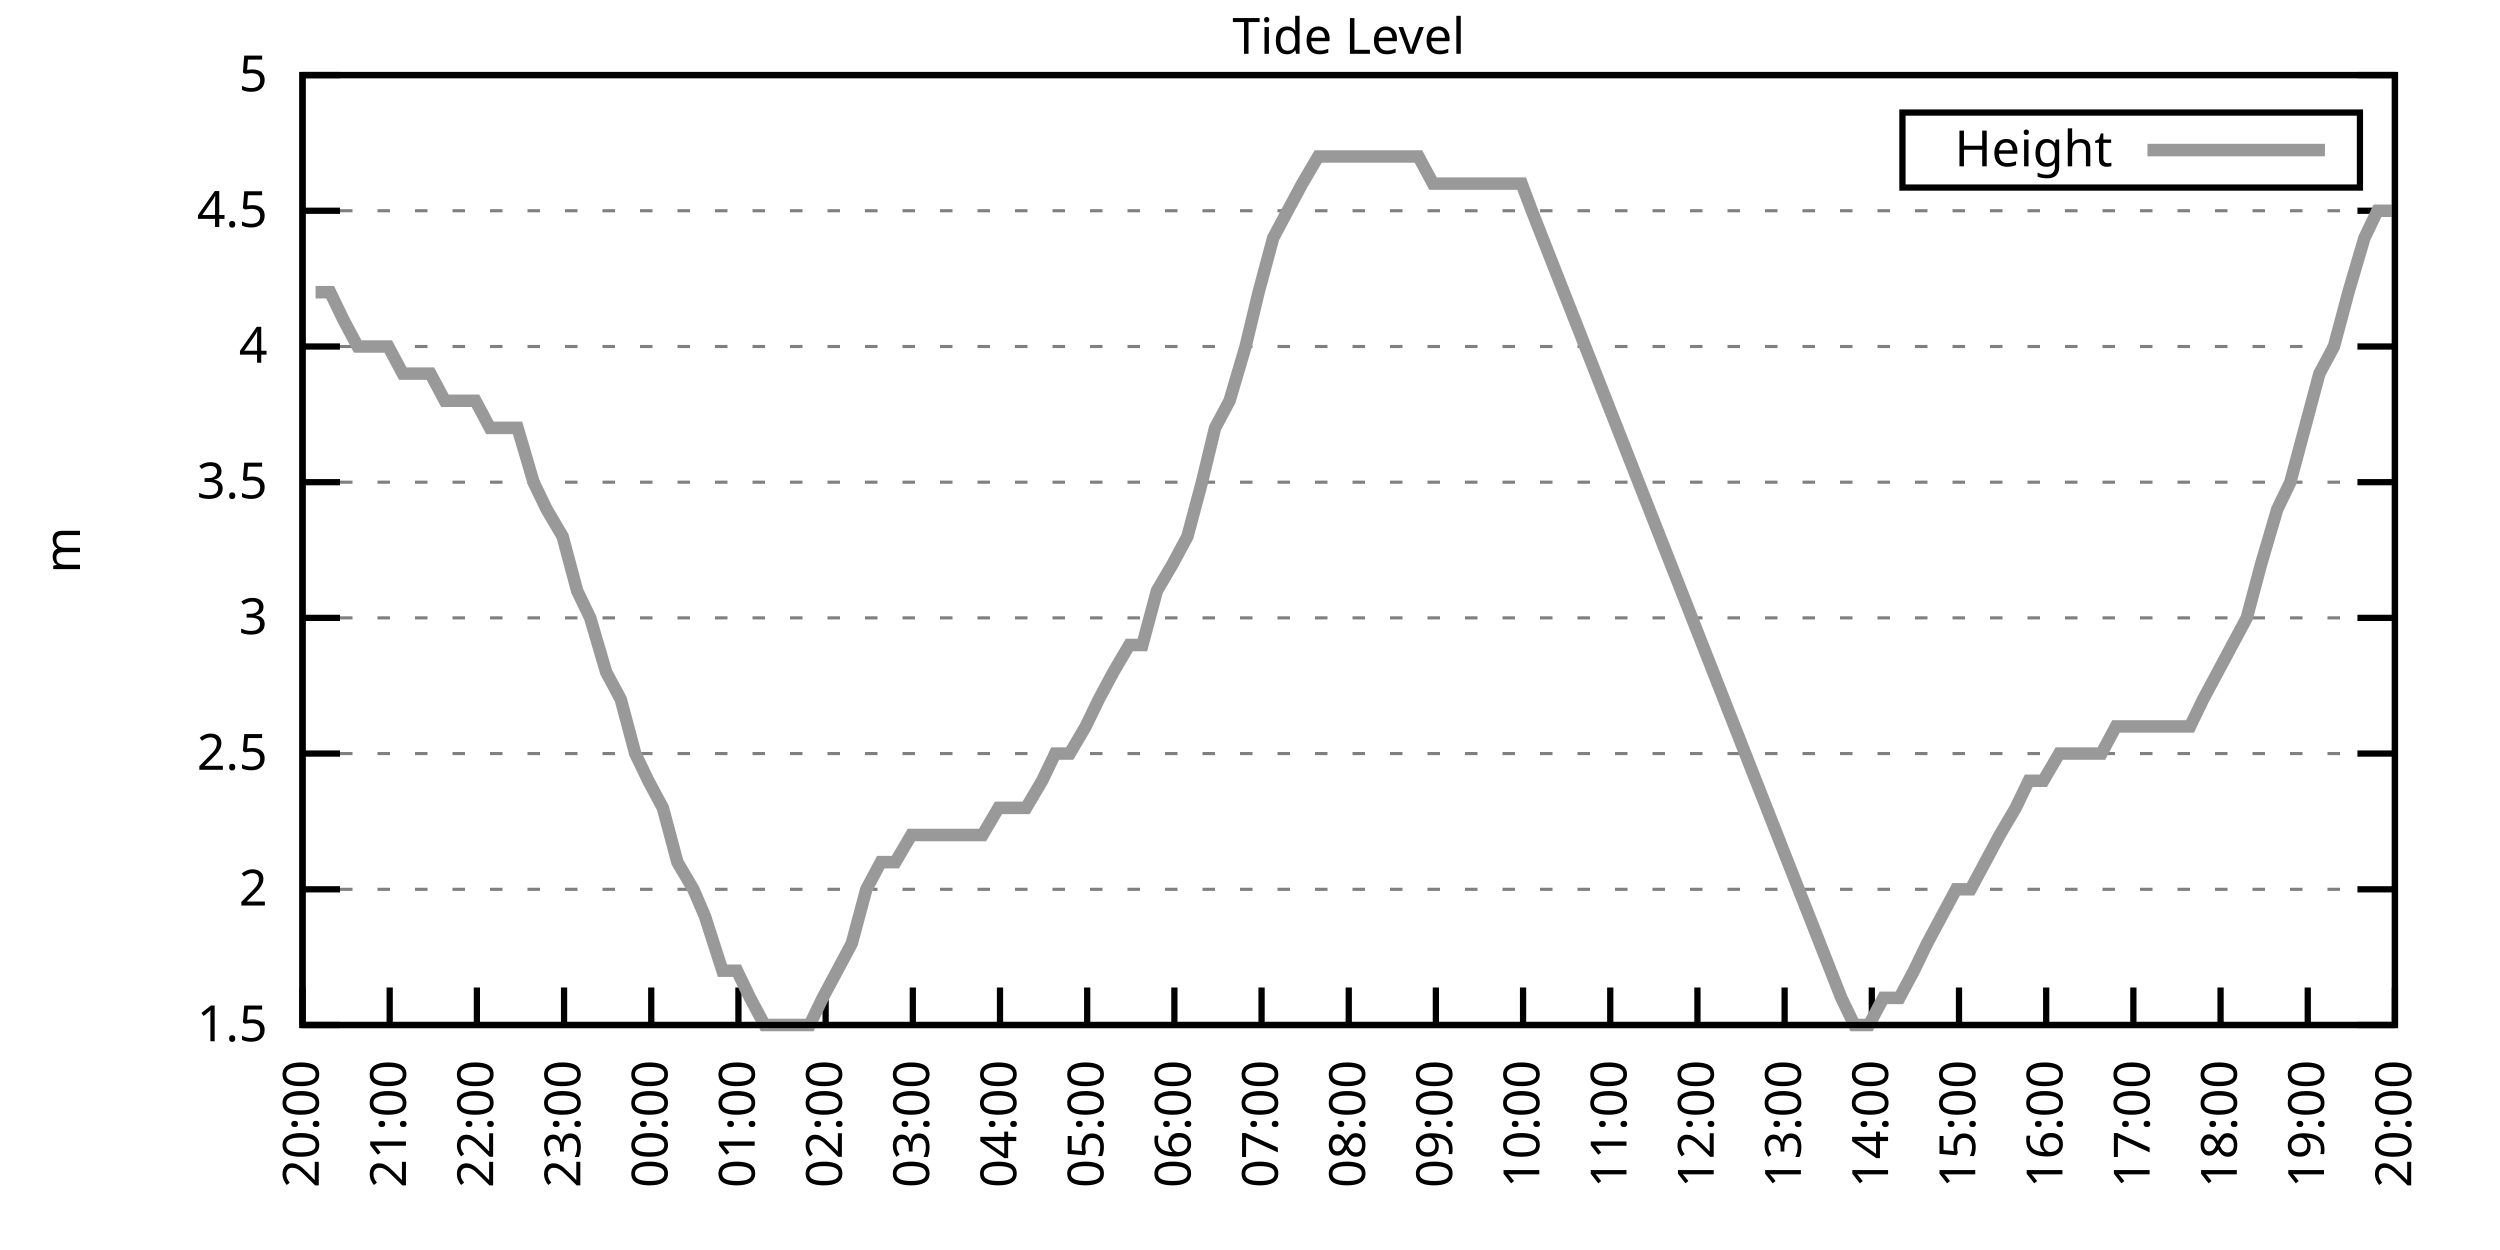
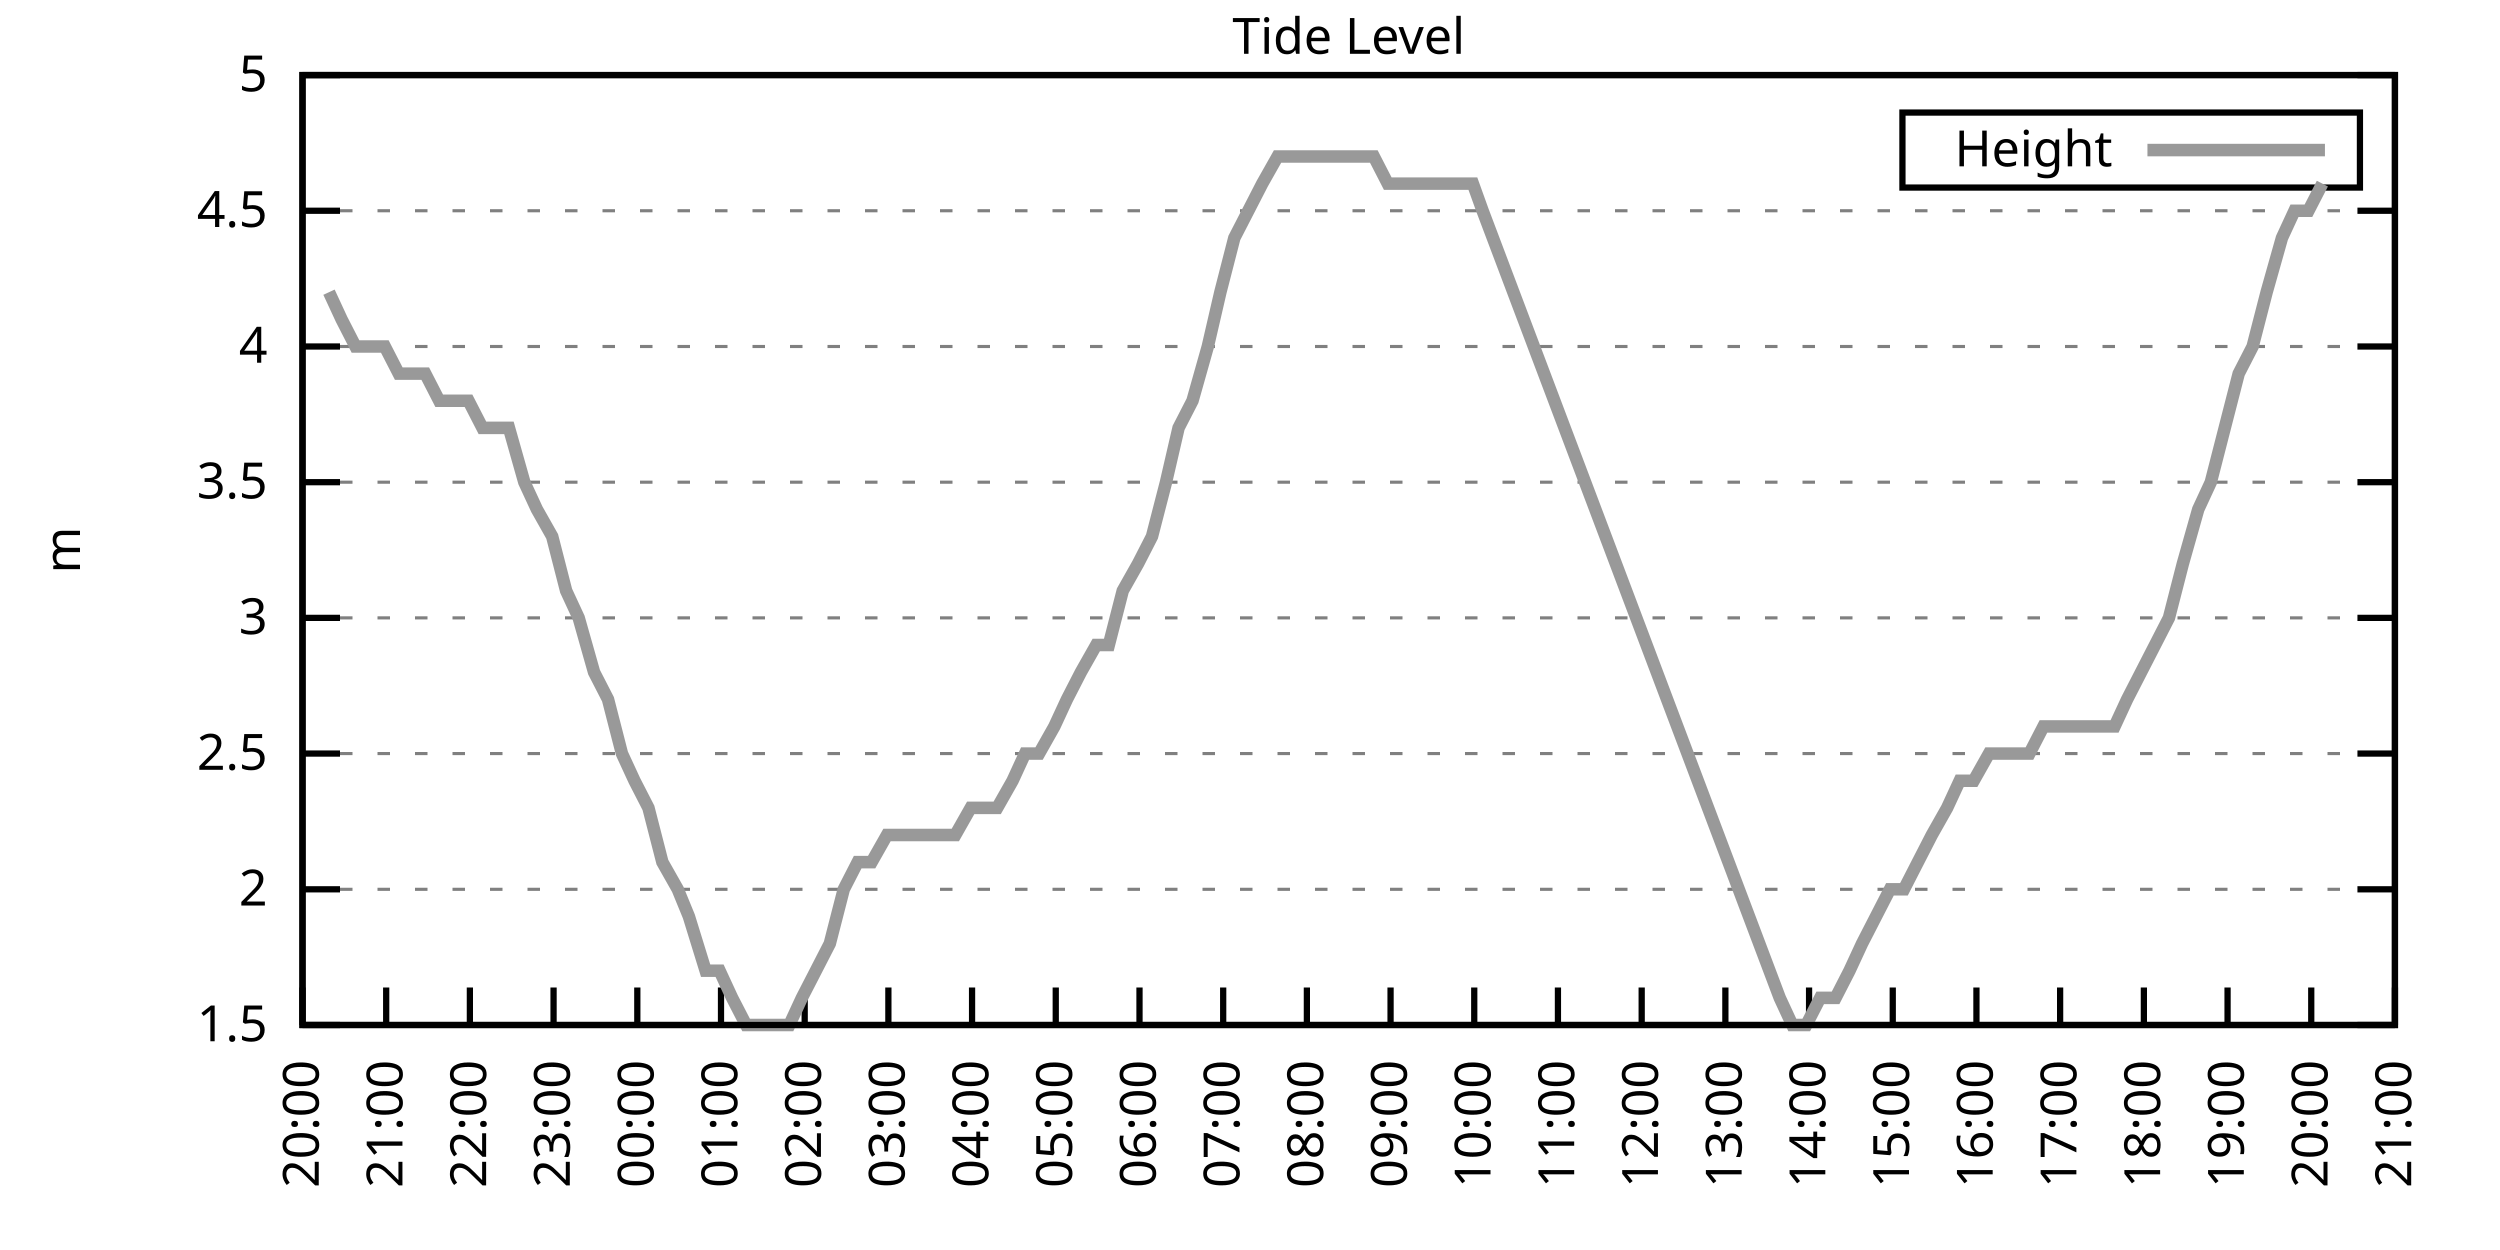
<svg xmlns="http://www.w3.org/2000/svg" xmlns:xlink="http://www.w3.org/1999/xlink" width="400" height="200" viewBox="0 0 400 200">
  <g id="gnuplot_canvas">
    <rect x="0" y="0" width="400" height="200" fill="none" />
    <defs>
      <circle id="gpDot" r="0.5" stroke-width="0.5" stroke="currentColor" />
      <path id="gpPt0" stroke-width="0.333" stroke="currentColor" d="M-1,0 h2 M0,-1 v2" />
      <path id="gpPt1" stroke-width="0.333" stroke="currentColor" d="M-1,-1 L1,1 M1,-1 L-1,1" />
      <path id="gpPt2" stroke-width="0.333" stroke="currentColor" d="M-1,0 L1,0 M0,-1 L0,1 M-1,-1 L1,1 M-1,1 L1,-1" />
      <rect id="gpPt3" stroke-width="0.333" stroke="currentColor" x="-1" y="-1" width="2" height="2" />
      <rect id="gpPt4" stroke-width="0.333" stroke="currentColor" fill="currentColor" x="-1" y="-1" width="2" height="2" />
      <circle id="gpPt5" stroke-width="0.333" stroke="currentColor" cx="0" cy="0" r="1" />
      <use xlink:href="#gpPt5" id="gpPt6" fill="currentColor" stroke="none" />
      <path id="gpPt7" stroke-width="0.333" stroke="currentColor" d="M0,-1.33 L-1.33,0.67 L1.33,0.67 z" />
      <use xlink:href="#gpPt7" id="gpPt8" fill="currentColor" stroke="none" />
      <use xlink:href="#gpPt7" id="gpPt9" stroke="currentColor" transform="rotate(180)" />
      <use xlink:href="#gpPt9" id="gpPt10" fill="currentColor" stroke="none" />
      <use xlink:href="#gpPt3" id="gpPt11" stroke="currentColor" transform="rotate(45)" />
      <use xlink:href="#gpPt11" id="gpPt12" fill="currentColor" stroke="none" />
      <path id="gpPt13" stroke-width="0.333" stroke="currentColor" d="M0,1.330 L1.265,0.411 L0.782,-1.067 L-0.782,-1.076 L-1.265,0.411 z" />
      <use xlink:href="#gpPt13" id="gpPt14" fill="currentColor" stroke="none" />
      <filter id="textbox" filterUnits="objectBoundingBox" x="0" y="0" height="1" width="1">
        <feFlood flood-color="white" flood-opacity="1" result="bgnd" />
        <feComposite in="SourceGraphic" in2="bgnd" operator="atop" />
      </filter>
      <filter id="greybox" filterUnits="objectBoundingBox" x="0" y="0" height="1" width="1">
        <feFlood flood-color="lightgrey" flood-opacity="1" result="grey" />
        <feComposite in="SourceGraphic" in2="grey" operator="atop" />
      </filter>
    </defs>
    <g fill="none" color="white" stroke="currentColor" stroke-width="1.00" stroke-linecap="butt" stroke-linejoin="miter">
</g>
    <g fill="none" color="black" stroke="currentColor" stroke-width="1.00" stroke-linecap="butt" stroke-linejoin="miter">
      <g stroke="none" shape-rendering="crispEdges">
        <polygon fill="rgb(255, 255, 255)" points="48.40,164.00 383.18,164.00 383.18,12.02 48.40,12.02 " />
      </g>
    </g>
    <g fill="none" color="black" stroke="currentColor" stroke-width="1.00" stroke-linecap="butt" stroke-linejoin="miter">
</g>
    <g fill="none" color="black" stroke="black" stroke-width="0.50" stroke-linecap="butt" stroke-linejoin="miter">
</g>
    <g fill="none" color="gray" stroke="currentColor" stroke-width="0.50" stroke-linecap="butt" stroke-linejoin="miter">
      <path stroke="gray" stroke-dasharray="2,4" class="gridline" d="M48.40,164.00 L383.19,164.00  " />
    </g>
    <g fill="none" color="gray" stroke="gray" stroke-width="1.00" stroke-linecap="butt" stroke-linejoin="miter">
</g>
    <g fill="none" color="black" stroke="currentColor" stroke-width="1.00" stroke-linecap="butt" stroke-linejoin="miter">
      <path stroke="black" d="M48.40,164.00 L54.40,164.00 M383.19,164.00 L377.19,164.00  " />
      <g transform="translate(42.80,166.60)" stroke="none" fill="black" font-family="Sans" font-size="8.00" text-anchor="end">
        <text>
          <tspan font-family="Sans"> 1.5</tspan>
        </text>
      </g>
    </g>
    <g fill="none" color="black" stroke="currentColor" stroke-width="1.00" stroke-linecap="butt" stroke-linejoin="miter">
</g>
    <g fill="none" color="black" stroke="black" stroke-width="0.50" stroke-linecap="butt" stroke-linejoin="miter">
</g>
    <g fill="none" color="gray" stroke="currentColor" stroke-width="0.50" stroke-linecap="butt" stroke-linejoin="miter">
      <path stroke="gray" stroke-dasharray="2,4" class="gridline" d="M48.40,142.29 L383.19,142.29  " />
    </g>
    <g fill="none" color="gray" stroke="gray" stroke-width="1.00" stroke-linecap="butt" stroke-linejoin="miter">
</g>
    <g fill="none" color="black" stroke="currentColor" stroke-width="1.00" stroke-linecap="butt" stroke-linejoin="miter">
      <path stroke="black" d="M48.40,142.29 L54.40,142.29 M383.19,142.29 L377.19,142.29  " />
      <g transform="translate(42.80,144.89)" stroke="none" fill="black" font-family="Sans" font-size="8.00" text-anchor="end">
        <text>
          <tspan font-family="Sans"> 2</tspan>
        </text>
      </g>
    </g>
    <g fill="none" color="black" stroke="currentColor" stroke-width="1.00" stroke-linecap="butt" stroke-linejoin="miter">
</g>
    <g fill="none" color="black" stroke="black" stroke-width="0.50" stroke-linecap="butt" stroke-linejoin="miter">
</g>
    <g fill="none" color="gray" stroke="currentColor" stroke-width="0.50" stroke-linecap="butt" stroke-linejoin="miter">
      <path stroke="gray" stroke-dasharray="2,4" class="gridline" d="M48.40,120.57 L383.19,120.57  " />
    </g>
    <g fill="none" color="gray" stroke="gray" stroke-width="1.00" stroke-linecap="butt" stroke-linejoin="miter">
</g>
    <g fill="none" color="black" stroke="currentColor" stroke-width="1.00" stroke-linecap="butt" stroke-linejoin="miter">
      <path stroke="black" d="M48.40,120.57 L54.40,120.57 M383.19,120.57 L377.19,120.57  " />
      <g transform="translate(42.80,123.17)" stroke="none" fill="black" font-family="Sans" font-size="8.00" text-anchor="end">
        <text>
          <tspan font-family="Sans"> 2.5</tspan>
        </text>
      </g>
    </g>
    <g fill="none" color="black" stroke="currentColor" stroke-width="1.00" stroke-linecap="butt" stroke-linejoin="miter">
</g>
    <g fill="none" color="black" stroke="black" stroke-width="0.50" stroke-linecap="butt" stroke-linejoin="miter">
</g>
    <g fill="none" color="gray" stroke="currentColor" stroke-width="0.50" stroke-linecap="butt" stroke-linejoin="miter">
      <path stroke="gray" stroke-dasharray="2,4" class="gridline" d="M48.40,98.86 L383.19,98.86  " />
    </g>
    <g fill="none" color="gray" stroke="gray" stroke-width="1.00" stroke-linecap="butt" stroke-linejoin="miter">
</g>
    <g fill="none" color="black" stroke="currentColor" stroke-width="1.00" stroke-linecap="butt" stroke-linejoin="miter">
      <path stroke="black" d="M48.40,98.86 L54.40,98.86 M383.19,98.86 L377.19,98.86  " />
      <g transform="translate(42.80,101.46)" stroke="none" fill="black" font-family="Sans" font-size="8.00" text-anchor="end">
        <text>
          <tspan font-family="Sans"> 3</tspan>
        </text>
      </g>
    </g>
    <g fill="none" color="black" stroke="currentColor" stroke-width="1.00" stroke-linecap="butt" stroke-linejoin="miter">
</g>
    <g fill="none" color="black" stroke="black" stroke-width="0.50" stroke-linecap="butt" stroke-linejoin="miter">
</g>
    <g fill="none" color="gray" stroke="currentColor" stroke-width="0.50" stroke-linecap="butt" stroke-linejoin="miter">
      <path stroke="gray" stroke-dasharray="2,4" class="gridline" d="M48.40,77.15 L383.19,77.15  " />
    </g>
    <g fill="none" color="gray" stroke="gray" stroke-width="1.00" stroke-linecap="butt" stroke-linejoin="miter">
</g>
    <g fill="none" color="black" stroke="currentColor" stroke-width="1.00" stroke-linecap="butt" stroke-linejoin="miter">
      <path stroke="black" d="M48.40,77.15 L54.40,77.15 M383.19,77.15 L377.19,77.15  " />
      <g transform="translate(42.80,79.75)" stroke="none" fill="black" font-family="Sans" font-size="8.00" text-anchor="end">
        <text>
          <tspan font-family="Sans"> 3.5</tspan>
        </text>
      </g>
    </g>
    <g fill="none" color="black" stroke="currentColor" stroke-width="1.00" stroke-linecap="butt" stroke-linejoin="miter">
</g>
    <g fill="none" color="black" stroke="black" stroke-width="0.50" stroke-linecap="butt" stroke-linejoin="miter">
</g>
    <g fill="none" color="gray" stroke="currentColor" stroke-width="0.50" stroke-linecap="butt" stroke-linejoin="miter">
      <path stroke="gray" stroke-dasharray="2,4" class="gridline" d="M48.40,55.44 L383.19,55.44  " />
    </g>
    <g fill="none" color="gray" stroke="gray" stroke-width="1.00" stroke-linecap="butt" stroke-linejoin="miter">
</g>
    <g fill="none" color="black" stroke="currentColor" stroke-width="1.00" stroke-linecap="butt" stroke-linejoin="miter">
      <path stroke="black" d="M48.40,55.44 L54.40,55.44 M383.19,55.44 L377.19,55.44  " />
      <g transform="translate(42.80,58.04)" stroke="none" fill="black" font-family="Sans" font-size="8.00" text-anchor="end">
        <text>
          <tspan font-family="Sans"> 4</tspan>
        </text>
      </g>
    </g>
    <g fill="none" color="black" stroke="currentColor" stroke-width="1.00" stroke-linecap="butt" stroke-linejoin="miter">
</g>
    <g fill="none" color="black" stroke="black" stroke-width="0.50" stroke-linecap="butt" stroke-linejoin="miter">
</g>
    <g fill="none" color="gray" stroke="currentColor" stroke-width="0.50" stroke-linecap="butt" stroke-linejoin="miter">
      <path stroke="gray" stroke-dasharray="2,4" class="gridline" d="M48.40,33.72 L383.19,33.72  " />
    </g>
    <g fill="none" color="gray" stroke="gray" stroke-width="1.00" stroke-linecap="butt" stroke-linejoin="miter">
</g>
    <g fill="none" color="black" stroke="currentColor" stroke-width="1.00" stroke-linecap="butt" stroke-linejoin="miter">
      <path stroke="black" d="M48.40,33.72 L54.40,33.72 M383.19,33.72 L377.19,33.72  " />
      <g transform="translate(42.80,36.32)" stroke="none" fill="black" font-family="Sans" font-size="8.00" text-anchor="end">
        <text>
          <tspan font-family="Sans"> 4.5</tspan>
        </text>
      </g>
    </g>
    <g fill="none" color="black" stroke="currentColor" stroke-width="1.00" stroke-linecap="butt" stroke-linejoin="miter">
</g>
    <g fill="none" color="black" stroke="black" stroke-width="0.50" stroke-linecap="butt" stroke-linejoin="miter">
</g>
    <g fill="none" color="gray" stroke="currentColor" stroke-width="0.50" stroke-linecap="butt" stroke-linejoin="miter">
      <path stroke="gray" stroke-dasharray="2,4" class="gridline" d="M48.40,12.01 L383.19,12.01  " />
    </g>
    <g fill="none" color="gray" stroke="gray" stroke-width="1.00" stroke-linecap="butt" stroke-linejoin="miter">
</g>
    <g fill="none" color="black" stroke="currentColor" stroke-width="1.00" stroke-linecap="butt" stroke-linejoin="miter">
      <path stroke="black" d="M48.40,12.01 L54.40,12.01 M383.19,12.01 L377.19,12.01  " />
      <g transform="translate(42.80,14.61)" stroke="none" fill="black" font-family="Sans" font-size="8.00" text-anchor="end">
        <text>
          <tspan font-family="Sans"> 5</tspan>
        </text>
      </g>
    </g>
    <g fill="none" color="black" stroke="currentColor" stroke-width="1.00" stroke-linecap="butt" stroke-linejoin="miter">
      <path stroke="black" d="M48.40,164.00 L48.40,158.00  " />
      <g transform="translate(51.00,169.60) rotate(270.00)" stroke="none" fill="black" font-family="Sans" font-size="8.00" text-anchor="end">
        <text>
          <tspan font-family="Sans">20:00</tspan>
        </text>
      </g>
    </g>
    <g fill="none" color="black" stroke="currentColor" stroke-width="1.00" stroke-linecap="butt" stroke-linejoin="miter">
-       <path stroke="black" d="M62.35,164.00 L62.35,158.00  " />
-       <g transform="translate(64.95,169.60) rotate(270.00)" stroke="none" fill="black" font-family="Sans" font-size="8.00" text-anchor="end">
+       <path stroke="black" d="M61.79,164.00 L61.79,158.00  " />
+       <g transform="translate(64.39,169.60) rotate(270.00)" stroke="none" fill="black" font-family="Sans" font-size="8.00" text-anchor="end">
        <text>
          <tspan font-family="Sans">21:00</tspan>
        </text>
      </g>
    </g>
    <g fill="none" color="black" stroke="currentColor" stroke-width="1.00" stroke-linecap="butt" stroke-linejoin="miter">
-       <path stroke="black" d="M76.30,164.00 L76.30,158.00  " />
-       <g transform="translate(78.90,169.60) rotate(270.00)" stroke="none" fill="black" font-family="Sans" font-size="8.00" text-anchor="end">
+       <path stroke="black" d="M75.18,164.00 L75.18,158.00  " />
+       <g transform="translate(77.78,169.60) rotate(270.00)" stroke="none" fill="black" font-family="Sans" font-size="8.00" text-anchor="end">
        <text>
          <tspan font-family="Sans">22:00</tspan>
        </text>
      </g>
    </g>
    <g fill="none" color="black" stroke="currentColor" stroke-width="1.00" stroke-linecap="butt" stroke-linejoin="miter">
-       <path stroke="black" d="M90.25,164.00 L90.25,158.00  " />
-       <g transform="translate(92.85,169.60) rotate(270.00)" stroke="none" fill="black" font-family="Sans" font-size="8.00" text-anchor="end">
+       <path stroke="black" d="M88.57,164.00 L88.57,158.00  " />
+       <g transform="translate(91.17,169.60) rotate(270.00)" stroke="none" fill="black" font-family="Sans" font-size="8.00" text-anchor="end">
        <text>
          <tspan font-family="Sans">23:00</tspan>
        </text>
      </g>
    </g>
    <g fill="none" color="black" stroke="currentColor" stroke-width="1.00" stroke-linecap="butt" stroke-linejoin="miter">
-       <path stroke="black" d="M104.20,164.00 L104.20,158.00  " />
-       <g transform="translate(106.80,169.60) rotate(270.00)" stroke="none" fill="black" font-family="Sans" font-size="8.00" text-anchor="end">
+       <path stroke="black" d="M101.97,164.00 L101.97,158.00  " />
+       <g transform="translate(104.57,169.60) rotate(270.00)" stroke="none" fill="black" font-family="Sans" font-size="8.00" text-anchor="end">
        <text>
          <tspan font-family="Sans">00:00</tspan>
        </text>
      </g>
    </g>
    <g fill="none" color="black" stroke="currentColor" stroke-width="1.00" stroke-linecap="butt" stroke-linejoin="miter">
-       <path stroke="black" d="M118.15,164.00 L118.15,158.00  " />
-       <g transform="translate(120.75,169.60) rotate(270.00)" stroke="none" fill="black" font-family="Sans" font-size="8.00" text-anchor="end">
+       <path stroke="black" d="M115.36,164.00 L115.36,158.00  " />
+       <g transform="translate(117.96,169.60) rotate(270.00)" stroke="none" fill="black" font-family="Sans" font-size="8.00" text-anchor="end">
        <text>
          <tspan font-family="Sans">01:00</tspan>
        </text>
      </g>
    </g>
    <g fill="none" color="black" stroke="currentColor" stroke-width="1.00" stroke-linecap="butt" stroke-linejoin="miter">
-       <path stroke="black" d="M132.10,164.00 L132.10,158.00  " />
-       <g transform="translate(134.70,169.60) rotate(270.00)" stroke="none" fill="black" font-family="Sans" font-size="8.00" text-anchor="end">
+       <path stroke="black" d="M128.75,164.00 L128.75,158.00  " />
+       <g transform="translate(131.35,169.60) rotate(270.00)" stroke="none" fill="black" font-family="Sans" font-size="8.00" text-anchor="end">
        <text>
          <tspan font-family="Sans">02:00</tspan>
        </text>
      </g>
    </g>
    <g fill="none" color="black" stroke="currentColor" stroke-width="1.00" stroke-linecap="butt" stroke-linejoin="miter">
-       <path stroke="black" d="M146.05,164.00 L146.05,158.00  " />
-       <g transform="translate(148.65,169.60) rotate(270.00)" stroke="none" fill="black" font-family="Sans" font-size="8.00" text-anchor="end">
+       <path stroke="black" d="M142.14,164.00 L142.14,158.00  " />
+       <g transform="translate(144.74,169.60) rotate(270.00)" stroke="none" fill="black" font-family="Sans" font-size="8.00" text-anchor="end">
        <text>
          <tspan font-family="Sans">03:00</tspan>
        </text>
      </g>
    </g>
    <g fill="none" color="black" stroke="currentColor" stroke-width="1.00" stroke-linecap="butt" stroke-linejoin="miter">
-       <path stroke="black" d="M160.00,164.00 L160.00,158.00  " />
-       <g transform="translate(162.60,169.60) rotate(270.00)" stroke="none" fill="black" font-family="Sans" font-size="8.00" text-anchor="end">
+       <path stroke="black" d="M155.53,164.00 L155.53,158.00  " />
+       <g transform="translate(158.13,169.60) rotate(270.00)" stroke="none" fill="black" font-family="Sans" font-size="8.00" text-anchor="end">
        <text>
          <tspan font-family="Sans">04:00</tspan>
        </text>
      </g>
    </g>
    <g fill="none" color="black" stroke="currentColor" stroke-width="1.00" stroke-linecap="butt" stroke-linejoin="miter">
-       <path stroke="black" d="M173.95,164.00 L173.95,158.00  " />
-       <g transform="translate(176.55,169.60) rotate(270.00)" stroke="none" fill="black" font-family="Sans" font-size="8.00" text-anchor="end">
+       <path stroke="black" d="M168.92,164.00 L168.92,158.00  " />
+       <g transform="translate(171.52,169.60) rotate(270.00)" stroke="none" fill="black" font-family="Sans" font-size="8.00" text-anchor="end">
        <text>
          <tspan font-family="Sans">05:00</tspan>
        </text>
      </g>
    </g>
    <g fill="none" color="black" stroke="currentColor" stroke-width="1.00" stroke-linecap="butt" stroke-linejoin="miter">
-       <path stroke="black" d="M187.90,164.00 L187.90,158.00  " />
-       <g transform="translate(190.50,169.60) rotate(270.00)" stroke="none" fill="black" font-family="Sans" font-size="8.00" text-anchor="end">
+       <path stroke="black" d="M182.32,164.00 L182.32,158.00  " />
+       <g transform="translate(184.92,169.60) rotate(270.00)" stroke="none" fill="black" font-family="Sans" font-size="8.00" text-anchor="end">
        <text>
          <tspan font-family="Sans">06:00</tspan>
        </text>
      </g>
    </g>
    <g fill="none" color="black" stroke="currentColor" stroke-width="1.00" stroke-linecap="butt" stroke-linejoin="miter">
-       <path stroke="black" d="M201.85,164.00 L201.85,158.00  " />
-       <g transform="translate(204.45,169.60) rotate(270.00)" stroke="none" fill="black" font-family="Sans" font-size="8.00" text-anchor="end">
+       <path stroke="black" d="M195.71,164.00 L195.71,158.00  " />
+       <g transform="translate(198.31,169.60) rotate(270.00)" stroke="none" fill="black" font-family="Sans" font-size="8.00" text-anchor="end">
        <text>
          <tspan font-family="Sans">07:00</tspan>
        </text>
      </g>
    </g>
    <g fill="none" color="black" stroke="currentColor" stroke-width="1.00" stroke-linecap="butt" stroke-linejoin="miter">
-       <path stroke="black" d="M215.80,164.00 L215.80,158.00  " />
-       <g transform="translate(218.40,169.60) rotate(270.00)" stroke="none" fill="black" font-family="Sans" font-size="8.00" text-anchor="end">
+       <path stroke="black" d="M209.10,164.00 L209.10,158.00  " />
+       <g transform="translate(211.70,169.60) rotate(270.00)" stroke="none" fill="black" font-family="Sans" font-size="8.00" text-anchor="end">
        <text>
          <tspan font-family="Sans">08:00</tspan>
        </text>
      </g>
    </g>
    <g fill="none" color="black" stroke="currentColor" stroke-width="1.00" stroke-linecap="butt" stroke-linejoin="miter">
-       <path stroke="black" d="M229.74,164.00 L229.74,158.00  " />
-       <g transform="translate(232.34,169.60) rotate(270.00)" stroke="none" fill="black" font-family="Sans" font-size="8.00" text-anchor="end">
+       <path stroke="black" d="M222.49,164.00 L222.49,158.00  " />
+       <g transform="translate(225.09,169.60) rotate(270.00)" stroke="none" fill="black" font-family="Sans" font-size="8.00" text-anchor="end">
        <text>
          <tspan font-family="Sans">09:00</tspan>
        </text>
      </g>
    </g>
    <g fill="none" color="black" stroke="currentColor" stroke-width="1.00" stroke-linecap="butt" stroke-linejoin="miter">
-       <path stroke="black" d="M243.69,164.00 L243.69,158.00  " />
-       <g transform="translate(246.29,169.60) rotate(270.00)" stroke="none" fill="black" font-family="Sans" font-size="8.00" text-anchor="end">
+       <path stroke="black" d="M235.88,164.00 L235.88,158.00  " />
+       <g transform="translate(238.48,169.60) rotate(270.00)" stroke="none" fill="black" font-family="Sans" font-size="8.00" text-anchor="end">
        <text>
          <tspan font-family="Sans">10:00</tspan>
        </text>
      </g>
    </g>
    <g fill="none" color="black" stroke="currentColor" stroke-width="1.00" stroke-linecap="butt" stroke-linejoin="miter">
-       <path stroke="black" d="M257.64,164.00 L257.64,158.00  " />
-       <g transform="translate(260.24,169.60) rotate(270.00)" stroke="none" fill="black" font-family="Sans" font-size="8.00" text-anchor="end">
+       <path stroke="black" d="M249.27,164.00 L249.27,158.00  " />
+       <g transform="translate(251.87,169.60) rotate(270.00)" stroke="none" fill="black" font-family="Sans" font-size="8.00" text-anchor="end">
        <text>
          <tspan font-family="Sans">11:00</tspan>
        </text>
      </g>
    </g>
    <g fill="none" color="black" stroke="currentColor" stroke-width="1.00" stroke-linecap="butt" stroke-linejoin="miter">
-       <path stroke="black" d="M271.59,164.00 L271.59,158.00  " />
-       <g transform="translate(274.19,169.60) rotate(270.00)" stroke="none" fill="black" font-family="Sans" font-size="8.00" text-anchor="end">
+       <path stroke="black" d="M262.67,164.00 L262.67,158.00  " />
+       <g transform="translate(265.27,169.60) rotate(270.00)" stroke="none" fill="black" font-family="Sans" font-size="8.00" text-anchor="end">
        <text>
          <tspan font-family="Sans">12:00</tspan>
        </text>
      </g>
    </g>
    <g fill="none" color="black" stroke="currentColor" stroke-width="1.00" stroke-linecap="butt" stroke-linejoin="miter">
-       <path stroke="black" d="M285.54,164.00 L285.54,158.00  " />
-       <g transform="translate(288.14,169.60) rotate(270.00)" stroke="none" fill="black" font-family="Sans" font-size="8.00" text-anchor="end">
+       <path stroke="black" d="M276.06,164.00 L276.06,158.00  " />
+       <g transform="translate(278.66,169.60) rotate(270.00)" stroke="none" fill="black" font-family="Sans" font-size="8.00" text-anchor="end">
        <text>
          <tspan font-family="Sans">13:00</tspan>
        </text>
      </g>
    </g>
    <g fill="none" color="black" stroke="currentColor" stroke-width="1.00" stroke-linecap="butt" stroke-linejoin="miter">
-       <path stroke="black" d="M299.49,164.00 L299.49,158.00  " />
-       <g transform="translate(302.09,169.60) rotate(270.00)" stroke="none" fill="black" font-family="Sans" font-size="8.00" text-anchor="end">
+       <path stroke="black" d="M289.45,164.00 L289.45,158.00  " />
+       <g transform="translate(292.05,169.60) rotate(270.00)" stroke="none" fill="black" font-family="Sans" font-size="8.00" text-anchor="end">
        <text>
          <tspan font-family="Sans">14:00</tspan>
        </text>
      </g>
    </g>
    <g fill="none" color="black" stroke="currentColor" stroke-width="1.00" stroke-linecap="butt" stroke-linejoin="miter">
-       <path stroke="black" d="M313.44,164.00 L313.44,158.00  " />
-       <g transform="translate(316.04,169.60) rotate(270.00)" stroke="none" fill="black" font-family="Sans" font-size="8.00" text-anchor="end">
+       <path stroke="black" d="M302.84,164.00 L302.84,158.00  " />
+       <g transform="translate(305.44,169.60) rotate(270.00)" stroke="none" fill="black" font-family="Sans" font-size="8.00" text-anchor="end">
        <text>
          <tspan font-family="Sans">15:00</tspan>
        </text>
      </g>
    </g>
    <g fill="none" color="black" stroke="currentColor" stroke-width="1.00" stroke-linecap="butt" stroke-linejoin="miter">
-       <path stroke="black" d="M327.39,164.00 L327.39,158.00  " />
-       <g transform="translate(329.99,169.60) rotate(270.00)" stroke="none" fill="black" font-family="Sans" font-size="8.00" text-anchor="end">
+       <path stroke="black" d="M316.23,164.00 L316.23,158.00  " />
+       <g transform="translate(318.83,169.60) rotate(270.00)" stroke="none" fill="black" font-family="Sans" font-size="8.00" text-anchor="end">
        <text>
          <tspan font-family="Sans">16:00</tspan>
        </text>
      </g>
    </g>
    <g fill="none" color="black" stroke="currentColor" stroke-width="1.00" stroke-linecap="butt" stroke-linejoin="miter">
-       <path stroke="black" d="M341.34,164.00 L341.34,158.00  " />
-       <g transform="translate(343.94,169.60) rotate(270.00)" stroke="none" fill="black" font-family="Sans" font-size="8.00" text-anchor="end">
+       <path stroke="black" d="M329.62,164.00 L329.62,158.00  " />
+       <g transform="translate(332.22,169.60) rotate(270.00)" stroke="none" fill="black" font-family="Sans" font-size="8.00" text-anchor="end">
        <text>
          <tspan font-family="Sans">17:00</tspan>
        </text>
      </g>
    </g>
    <g fill="none" color="black" stroke="currentColor" stroke-width="1.00" stroke-linecap="butt" stroke-linejoin="miter">
-       <path stroke="black" d="M355.29,164.00 L355.29,158.00  " />
-       <g transform="translate(357.89,169.60) rotate(270.00)" stroke="none" fill="black" font-family="Sans" font-size="8.00" text-anchor="end">
+       <path stroke="black" d="M343.02,164.00 L343.02,158.00  " />
+       <g transform="translate(345.62,169.60) rotate(270.00)" stroke="none" fill="black" font-family="Sans" font-size="8.00" text-anchor="end">
        <text>
          <tspan font-family="Sans">18:00</tspan>
        </text>
      </g>
    </g>
    <g fill="none" color="black" stroke="currentColor" stroke-width="1.00" stroke-linecap="butt" stroke-linejoin="miter">
-       <path stroke="black" d="M369.24,164.00 L369.24,158.00  " />
-       <g transform="translate(371.84,169.60) rotate(270.00)" stroke="none" fill="black" font-family="Sans" font-size="8.00" text-anchor="end">
+       <path stroke="black" d="M356.41,164.00 L356.41,158.00  " />
+       <g transform="translate(359.01,169.60) rotate(270.00)" stroke="none" fill="black" font-family="Sans" font-size="8.00" text-anchor="end">
        <text>
          <tspan font-family="Sans">19:00</tspan>
+         </text>
+       </g>
+     </g>
+     <g fill="none" color="black" stroke="currentColor" stroke-width="1.00" stroke-linecap="butt" stroke-linejoin="miter">
+       <path stroke="black" d="M369.80,164.00 L369.80,158.00  " />
+       <g transform="translate(372.40,169.60) rotate(270.00)" stroke="none" fill="black" font-family="Sans" font-size="8.00" text-anchor="end">
+         <text>
+           <tspan font-family="Sans">20:00</tspan>
        </text>
      </g>
    </g>
    <g fill="none" color="black" stroke="currentColor" stroke-width="1.00" stroke-linecap="butt" stroke-linejoin="miter">
      <path stroke="black" d="M383.19,164.00 L383.19,158.00  " />
      <g transform="translate(385.79,169.60) rotate(270.00)" stroke="none" fill="black" font-family="Sans" font-size="8.00" text-anchor="end">
        <text>
-           <tspan font-family="Sans">20:00</tspan>
+           <tspan font-family="Sans">21:00</tspan>
        </text>
      </g>
    </g>
    <g fill="none" color="black" stroke="currentColor" stroke-width="1.00" stroke-linecap="butt" stroke-linejoin="miter">
</g>
    <g fill="none" color="black" stroke="currentColor" stroke-width="1.00" stroke-linecap="butt" stroke-linejoin="miter">
      <path stroke="black" d="M48.40,12.01 L48.40,164.00 L383.19,164.00 L383.19,12.01 L48.40,12.01 Z  " />
    </g>
    <g fill="none" color="black" stroke="currentColor" stroke-width="1.00" stroke-linecap="butt" stroke-linejoin="miter">
</g>
    <g fill="none" color="black" stroke="currentColor" stroke-width="1.00" stroke-linecap="butt" stroke-linejoin="miter">
      <path stroke="black" d="M304.39,30.01 L304.39,18.01 L377.59,18.01 L377.59,30.01 L304.39,30.01 Z  " />
    </g>
    <g id="Tide_level_plot_1">
      <g fill="none" color="white" stroke="black" stroke-width="2.00" stroke-linecap="butt" stroke-linejoin="miter">
</g>
      <g fill="none" color="black" stroke="currentColor" stroke-width="2.00" stroke-linecap="butt" stroke-linejoin="miter">
        <g transform="translate(337.99,26.61)" stroke="none" fill="black" font-family="Sans" font-size="8.00" text-anchor="end">
          <text>
            <tspan font-family="Sans">Height</tspan>
          </text>
        </g>
      </g>
      <g fill="none" color="black" stroke="currentColor" stroke-width="2.00" stroke-linecap="butt" stroke-linejoin="miter">
-         <path stroke="rgb(153, 153, 153)" d="M343.59,24.01 L371.99,24.01 M50.49,46.75 L52.82,46.75 L54.91,51.09 L57.23,55.44 L59.79,55.44 L62.12,55.44   L64.44,59.78 L66.53,59.78 L68.86,59.78 L71.18,64.12 L73.74,64.12 L76.07,64.12 L78.39,68.46 L80.48,68.46   L82.81,68.46 L85.37,77.15 L87.46,81.49 L90.02,85.83 L92.34,94.52 L94.43,98.86 L96.99,107.55 L99.32,111.89   L101.64,120.57 L103.73,124.92 L106.06,129.26 L108.38,137.94 L110.94,142.29 L112.80,146.63 L115.59,155.31 L117.92,155.31   L120.01,159.66 L122.33,164.00 L124.66,164.00 L127.22,164.00 L129.54,164.00 L131.63,159.66 L133.96,155.31 L136.28,150.97   L138.61,142.29 L140.93,137.94 L143.26,137.94 L145.81,133.60 L147.91,133.60 L150.46,133.60 L152.56,133.60 L155.11,133.60   L157.21,133.60 L159.76,129.26 L161.86,129.26 L164.18,129.26 L166.74,124.92 L168.83,120.57 L171.16,120.57 L173.71,116.23   L175.81,111.89 L178.13,107.55 L180.69,103.20 L182.78,103.20 L185.11,94.52 L187.66,90.18 L189.99,85.83 L192.31,77.15   L194.41,68.46 L196.73,64.12 L199.29,55.44 L201.38,46.75 L203.71,38.07 L206.03,33.72 L208.36,29.38 L210.91,25.04   L213.01,25.04 L215.33,25.04 L217.65,25.04 L220.21,25.04 L222.54,25.04 L224.86,25.04 L226.95,25.04 L229.28,29.38   L231.60,29.38 L233.93,29.38 L236.25,29.38 L238.58,29.38 L241.14,29.38 L243.46,29.38 L245.09,33.72 L294.61,159.66   L296.70,164.00 L299.03,164.00 L301.35,159.66 L303.91,159.66 L306.23,155.31 L308.33,150.97 L310.65,146.63 L312.98,142.29   L315.30,142.29 L317.63,137.94 L319.95,133.60 L322.51,129.26 L324.60,124.92 L326.93,124.92 L329.48,120.57 L331.58,120.57   L333.90,120.57 L336.23,120.57 L338.55,116.23 L340.88,116.23 L343.20,116.23 L345.76,116.23 L347.85,116.23 L350.41,116.23   L352.50,111.89 L354.83,107.55 L359.48,98.86 L361.80,90.18 L364.36,81.49 L366.45,77.15 L368.78,68.46 L371.10,59.78   L373.43,55.44 L375.75,46.75 L378.31,38.07 L380.40,33.72 L382.73,33.72  " />
+         <path stroke="rgb(153, 153, 153)" d="M343.59,24.01 L371.99,24.01 M52.64,46.75 L54.65,51.09 L56.88,55.44 L59.34,55.44 L61.57,55.44 L63.80,59.78   L65.81,59.78 L68.04,59.78 L70.27,64.12 L72.73,64.12 L74.96,64.12 L77.19,68.46 L79.20,68.46 L81.43,68.46   L83.89,77.15 L85.90,81.49 L88.35,85.83 L90.58,94.52 L92.59,98.86 L95.05,107.55 L97.28,111.89 L99.51,120.57   L101.52,124.92 L103.75,129.26 L105.98,137.94 L108.44,142.29 L110.22,146.63 L112.90,155.31 L115.13,155.31 L117.14,159.66   L119.38,164.00 L121.61,164.00 L124.06,164.00 L126.29,164.00 L128.30,159.66 L130.54,155.31 L132.77,150.97 L135.00,142.29   L137.23,137.94 L139.46,137.94 L141.92,133.60 L143.93,133.60 L146.38,133.60 L148.39,133.60 L150.85,133.60 L152.85,133.60   L155.31,129.26 L157.32,129.26 L159.55,129.26 L162.01,124.92 L164.01,120.57 L166.25,120.57 L168.70,116.23 L170.71,111.89   L172.94,107.55 L175.40,103.20 L177.41,103.20 L179.64,94.52 L182.09,90.18 L184.32,85.83 L186.56,77.15 L188.57,68.46   L190.80,64.12 L193.25,55.44 L195.26,46.75 L197.49,38.07 L199.73,33.72 L201.96,29.38 L204.41,25.04 L206.42,25.04   L208.65,25.04 L210.88,25.04 L213.34,25.04 L215.57,25.04 L217.80,25.04 L219.81,25.04 L222.04,29.38 L224.28,29.38   L226.51,29.38 L228.74,29.38 L230.97,29.38 L233.43,29.38 L235.66,29.38 L237.22,33.72 L284.76,159.66 L286.77,164.00   L289.00,164.00 L291.23,159.66 L293.69,159.66 L295.92,155.31 L297.93,150.97 L300.16,146.63 L302.39,142.29 L304.63,142.29   L306.86,137.94 L309.09,133.60 L311.54,129.26 L313.55,124.92 L315.79,124.92 L318.24,120.57 L320.25,120.57 L322.48,120.57   L324.71,120.57 L326.95,116.23 L329.18,116.23 L331.41,116.23 L333.86,116.23 L335.87,116.23 L338.33,116.23 L340.34,111.89   L342.57,107.55 L347.03,98.86 L349.26,90.18 L351.72,81.49 L353.73,77.15 L355.96,68.46 L358.19,59.78 L360.42,55.44   L362.66,46.75 L365.11,38.07 L367.12,33.72 L369.35,33.72 L371.58,29.38  " />
      </g>
    </g>
    <g fill="none" color="black" stroke="currentColor" stroke-width="2.00" stroke-linecap="butt" stroke-linejoin="miter">
</g>
    <g fill="none" color="black" stroke="black" stroke-width="1.00" stroke-linecap="butt" stroke-linejoin="miter">
</g>
    <g fill="none" color="black" stroke="currentColor" stroke-width="1.00" stroke-linecap="butt" stroke-linejoin="miter">
      <path stroke="black" d="M48.40,12.01 L48.40,164.00 L383.19,164.00 L383.19,12.01 L48.40,12.01 Z  " />
      <g transform="translate(12.80,88.01) rotate(270.00)" stroke="none" fill="black" font-family="Sans" font-size="8.00" text-anchor="middle">
        <text>
          <tspan font-family="Sans">m</tspan>
        </text>
      </g>
    </g>
    <g fill="none" color="black" stroke="currentColor" stroke-width="1.00" stroke-linecap="butt" stroke-linejoin="miter">
</g>
    <g fill="none" color="black" stroke="currentColor" stroke-width="1.00" stroke-linecap="butt" stroke-linejoin="miter">
      <g transform="translate(215.79,8.61)" stroke="none" fill="black" font-family="Sans" font-size="8.00" text-anchor="middle">
        <text>
          <tspan font-family="Sans">Tide Level</tspan>
        </text>
      </g>
    </g>
    <g fill="none" color="black" stroke="currentColor" stroke-width="1.00" stroke-linecap="butt" stroke-linejoin="miter">
</g>
  </g>
</svg>
